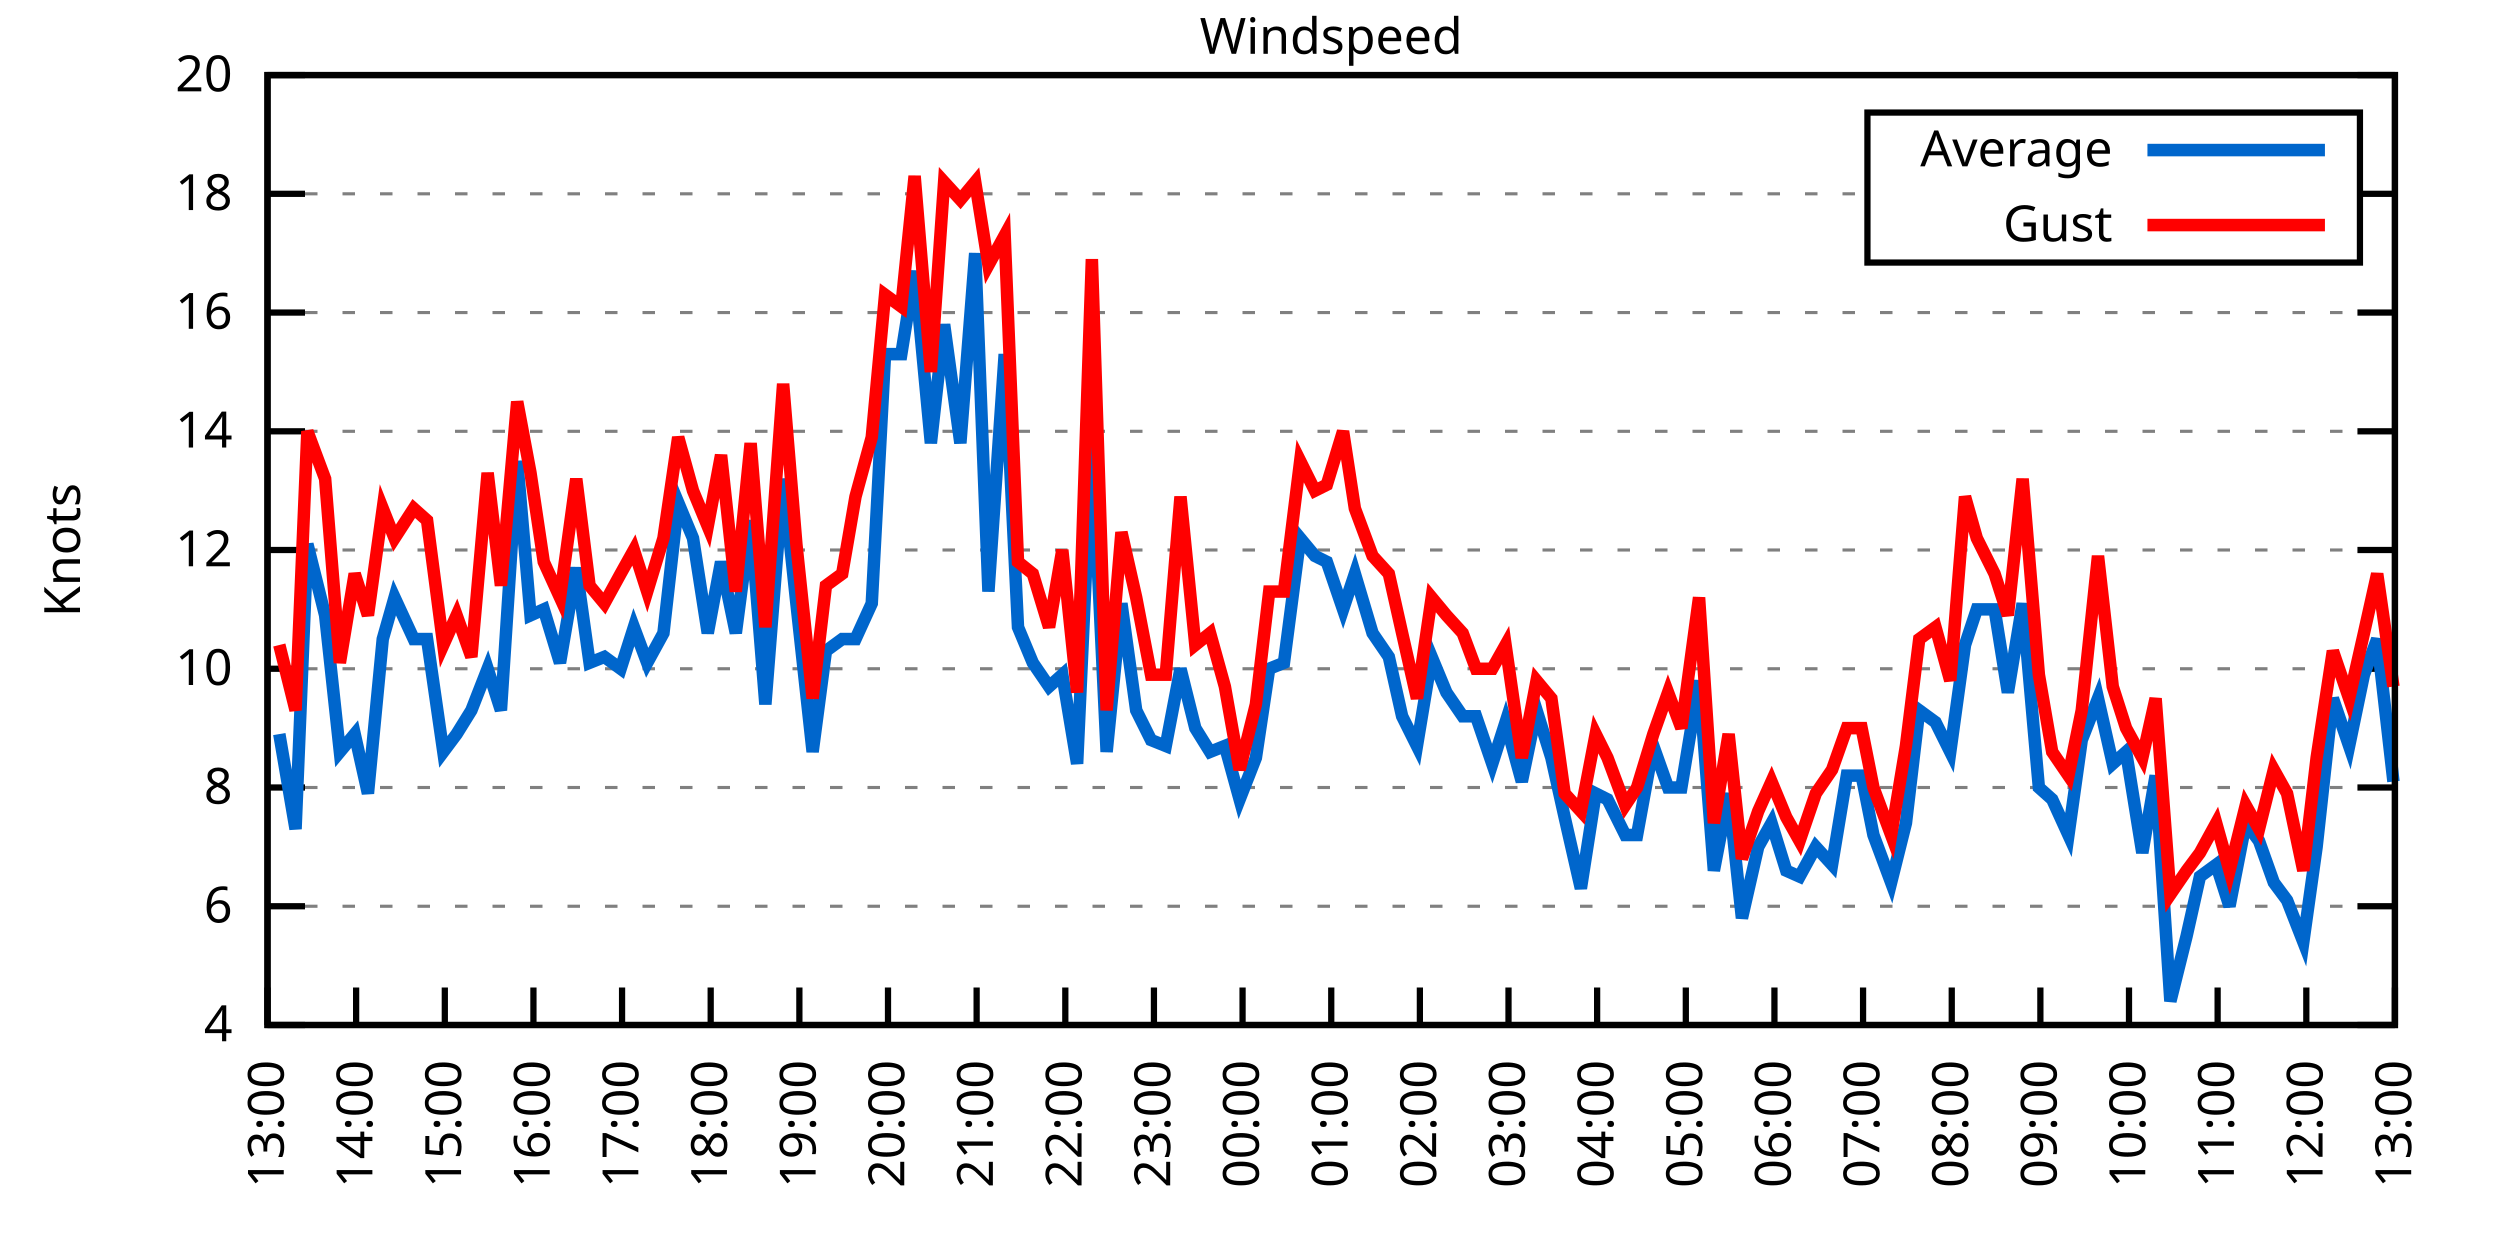
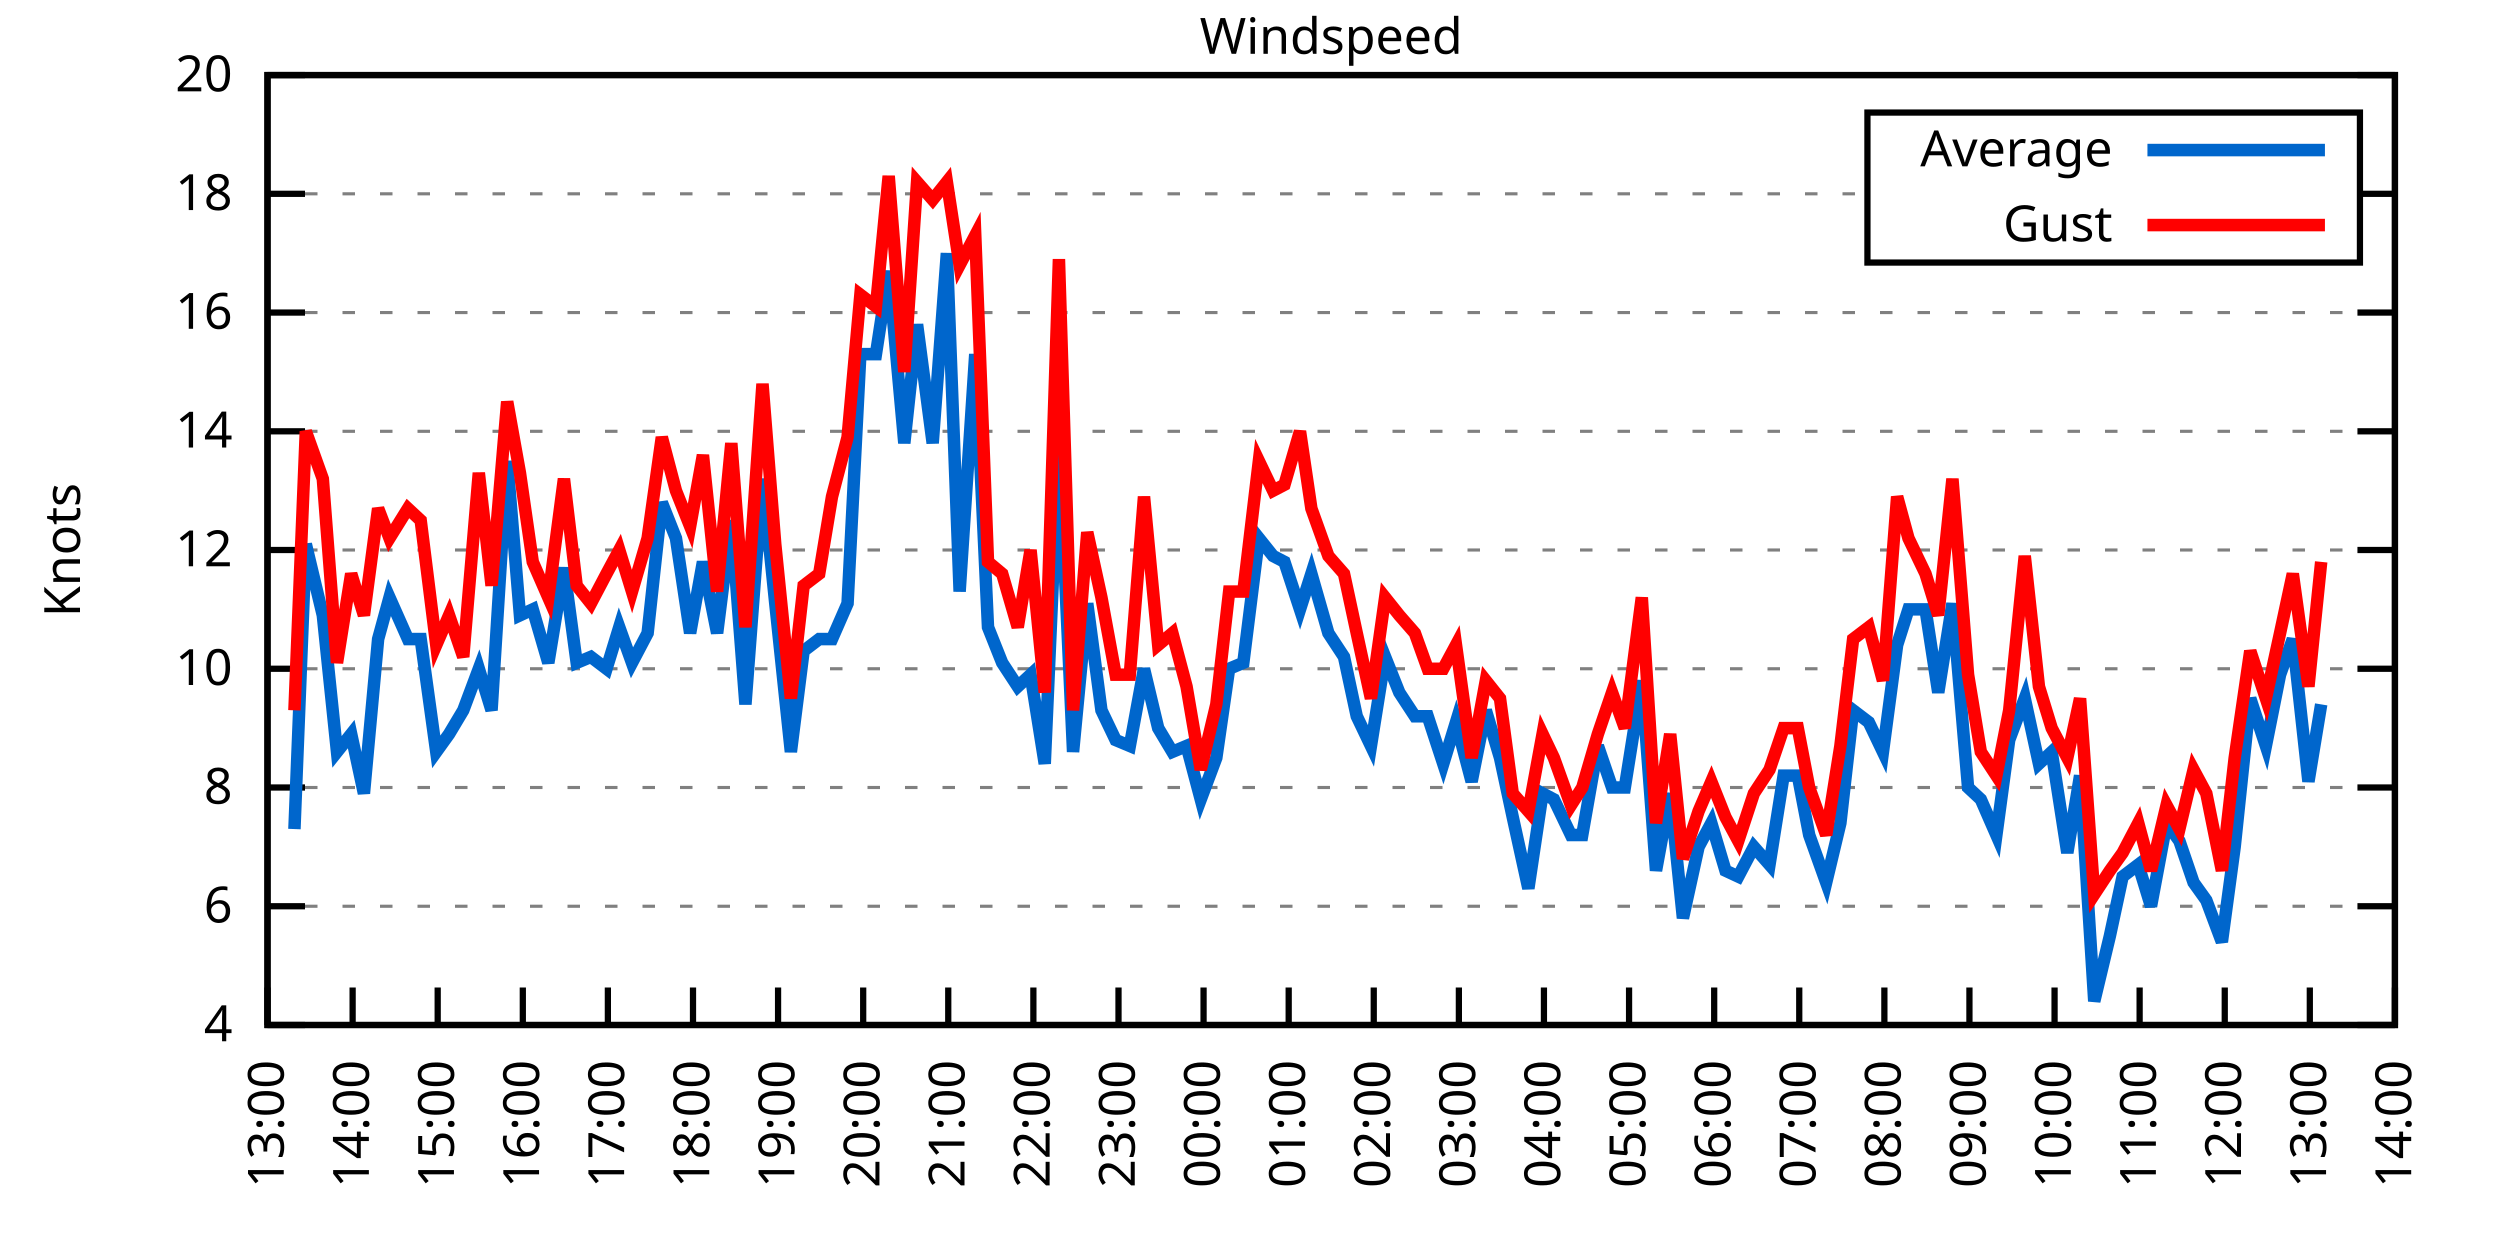
<svg xmlns="http://www.w3.org/2000/svg" xmlns:xlink="http://www.w3.org/1999/xlink" width="400" height="200" viewBox="0 0 400 200">
  <g id="gnuplot_canvas">
    <rect x="0" y="0" width="400" height="200" fill="none" />
    <defs>
      <circle id="gpDot" r="0.5" stroke-width="0.5" stroke="currentColor" />
      <path id="gpPt0" stroke-width="0.333" stroke="currentColor" d="M-1,0 h2 M0,-1 v2" />
      <path id="gpPt1" stroke-width="0.333" stroke="currentColor" d="M-1,-1 L1,1 M1,-1 L-1,1" />
      <path id="gpPt2" stroke-width="0.333" stroke="currentColor" d="M-1,0 L1,0 M0,-1 L0,1 M-1,-1 L1,1 M-1,1 L1,-1" />
      <rect id="gpPt3" stroke-width="0.333" stroke="currentColor" x="-1" y="-1" width="2" height="2" />
      <rect id="gpPt4" stroke-width="0.333" stroke="currentColor" fill="currentColor" x="-1" y="-1" width="2" height="2" />
      <circle id="gpPt5" stroke-width="0.333" stroke="currentColor" cx="0" cy="0" r="1" />
      <use xlink:href="#gpPt5" id="gpPt6" fill="currentColor" stroke="none" />
      <path id="gpPt7" stroke-width="0.333" stroke="currentColor" d="M0,-1.33 L-1.33,0.67 L1.33,0.67 z" />
      <use xlink:href="#gpPt7" id="gpPt8" fill="currentColor" stroke="none" />
      <use xlink:href="#gpPt7" id="gpPt9" stroke="currentColor" transform="rotate(180)" />
      <use xlink:href="#gpPt9" id="gpPt10" fill="currentColor" stroke="none" />
      <use xlink:href="#gpPt3" id="gpPt11" stroke="currentColor" transform="rotate(45)" />
      <use xlink:href="#gpPt11" id="gpPt12" fill="currentColor" stroke="none" />
      <path id="gpPt13" stroke-width="0.333" stroke="currentColor" d="M0,1.330 L1.265,0.411 L0.782,-1.067 L-0.782,-1.076 L-1.265,0.411 z" />
      <use xlink:href="#gpPt13" id="gpPt14" fill="currentColor" stroke="none" />
      <filter id="textbox" filterUnits="objectBoundingBox" x="0" y="0" height="1" width="1">
        <feFlood flood-color="white" flood-opacity="1" result="bgnd" />
        <feComposite in="SourceGraphic" in2="bgnd" operator="atop" />
      </filter>
      <filter id="greybox" filterUnits="objectBoundingBox" x="0" y="0" height="1" width="1">
        <feFlood flood-color="lightgrey" flood-opacity="1" result="grey" />
        <feComposite in="SourceGraphic" in2="grey" operator="atop" />
      </filter>
    </defs>
    <g fill="none" color="white" stroke="currentColor" stroke-width="1.00" stroke-linecap="butt" stroke-linejoin="miter">
</g>
    <g fill="none" color="black" stroke="currentColor" stroke-width="1.00" stroke-linecap="butt" stroke-linejoin="miter">
      <g stroke="none" shape-rendering="crispEdges">
        <polygon fill="rgb(255, 255, 255)" points="42.80,164.00 383.18,164.00 383.18,12.02 42.80,12.02 " />
      </g>
    </g>
    <g fill="none" color="black" stroke="currentColor" stroke-width="1.00" stroke-linecap="butt" stroke-linejoin="miter">
</g>
    <g fill="none" color="black" stroke="black" stroke-width="0.50" stroke-linecap="butt" stroke-linejoin="miter">
</g>
    <g fill="none" color="gray" stroke="currentColor" stroke-width="0.50" stroke-linecap="butt" stroke-linejoin="miter">
      <path stroke="gray" stroke-dasharray="2,4" class="gridline" d="M42.80,164.00 L383.19,164.00  " />
    </g>
    <g fill="none" color="gray" stroke="gray" stroke-width="1.00" stroke-linecap="butt" stroke-linejoin="miter">
</g>
    <g fill="none" color="black" stroke="currentColor" stroke-width="1.00" stroke-linecap="butt" stroke-linejoin="miter">
      <path stroke="black" d="M42.80,164.00 L48.80,164.00 M383.19,164.00 L377.19,164.00  " />
      <g transform="translate(37.20,166.60)" stroke="none" fill="black" font-family="Sans" font-size="8.00" text-anchor="end">
        <text>
          <tspan font-family="Sans"> 4</tspan>
        </text>
      </g>
    </g>
    <g fill="none" color="black" stroke="currentColor" stroke-width="1.00" stroke-linecap="butt" stroke-linejoin="miter">
</g>
    <g fill="none" color="black" stroke="black" stroke-width="0.50" stroke-linecap="butt" stroke-linejoin="miter">
</g>
    <g fill="none" color="gray" stroke="currentColor" stroke-width="0.50" stroke-linecap="butt" stroke-linejoin="miter">
      <path stroke="gray" stroke-dasharray="2,4" class="gridline" d="M42.80,145.00 L383.19,145.00  " />
    </g>
    <g fill="none" color="gray" stroke="gray" stroke-width="1.00" stroke-linecap="butt" stroke-linejoin="miter">
</g>
    <g fill="none" color="black" stroke="currentColor" stroke-width="1.00" stroke-linecap="butt" stroke-linejoin="miter">
      <path stroke="black" d="M42.80,145.00 L48.80,145.00 M383.19,145.00 L377.19,145.00  " />
      <g transform="translate(37.20,147.60)" stroke="none" fill="black" font-family="Sans" font-size="8.00" text-anchor="end">
        <text>
          <tspan font-family="Sans"> 6</tspan>
        </text>
      </g>
    </g>
    <g fill="none" color="black" stroke="currentColor" stroke-width="1.00" stroke-linecap="butt" stroke-linejoin="miter">
</g>
    <g fill="none" color="black" stroke="black" stroke-width="0.50" stroke-linecap="butt" stroke-linejoin="miter">
</g>
    <g fill="none" color="gray" stroke="currentColor" stroke-width="0.50" stroke-linecap="butt" stroke-linejoin="miter">
      <path stroke="gray" stroke-dasharray="2,4" class="gridline" d="M42.80,126.00 L383.19,126.00  " />
    </g>
    <g fill="none" color="gray" stroke="gray" stroke-width="1.00" stroke-linecap="butt" stroke-linejoin="miter">
</g>
    <g fill="none" color="black" stroke="currentColor" stroke-width="1.00" stroke-linecap="butt" stroke-linejoin="miter">
      <path stroke="black" d="M42.80,126.00 L48.80,126.00 M383.19,126.00 L377.19,126.00  " />
      <g transform="translate(37.20,128.60)" stroke="none" fill="black" font-family="Sans" font-size="8.00" text-anchor="end">
        <text>
          <tspan font-family="Sans"> 8</tspan>
        </text>
      </g>
    </g>
    <g fill="none" color="black" stroke="currentColor" stroke-width="1.00" stroke-linecap="butt" stroke-linejoin="miter">
</g>
    <g fill="none" color="black" stroke="black" stroke-width="0.50" stroke-linecap="butt" stroke-linejoin="miter">
</g>
    <g fill="none" color="gray" stroke="currentColor" stroke-width="0.50" stroke-linecap="butt" stroke-linejoin="miter">
      <path stroke="gray" stroke-dasharray="2,4" class="gridline" d="M42.80,107.00 L383.19,107.00  " />
    </g>
    <g fill="none" color="gray" stroke="gray" stroke-width="1.00" stroke-linecap="butt" stroke-linejoin="miter">
</g>
    <g fill="none" color="black" stroke="currentColor" stroke-width="1.00" stroke-linecap="butt" stroke-linejoin="miter">
      <path stroke="black" d="M42.80,107.00 L48.80,107.00 M383.19,107.00 L377.19,107.00  " />
      <g transform="translate(37.20,109.60)" stroke="none" fill="black" font-family="Sans" font-size="8.00" text-anchor="end">
        <text>
          <tspan font-family="Sans"> 10</tspan>
        </text>
      </g>
    </g>
    <g fill="none" color="black" stroke="currentColor" stroke-width="1.00" stroke-linecap="butt" stroke-linejoin="miter">
</g>
    <g fill="none" color="black" stroke="black" stroke-width="0.50" stroke-linecap="butt" stroke-linejoin="miter">
</g>
    <g fill="none" color="gray" stroke="currentColor" stroke-width="0.50" stroke-linecap="butt" stroke-linejoin="miter">
      <path stroke="gray" stroke-dasharray="2,4" class="gridline" d="M42.80,88.00 L383.19,88.00  " />
    </g>
    <g fill="none" color="gray" stroke="gray" stroke-width="1.00" stroke-linecap="butt" stroke-linejoin="miter">
</g>
    <g fill="none" color="black" stroke="currentColor" stroke-width="1.00" stroke-linecap="butt" stroke-linejoin="miter">
      <path stroke="black" d="M42.80,88.00 L48.80,88.00 M383.19,88.00 L377.19,88.00  " />
      <g transform="translate(37.20,90.60)" stroke="none" fill="black" font-family="Sans" font-size="8.00" text-anchor="end">
        <text>
          <tspan font-family="Sans"> 12</tspan>
        </text>
      </g>
    </g>
    <g fill="none" color="black" stroke="currentColor" stroke-width="1.00" stroke-linecap="butt" stroke-linejoin="miter">
</g>
    <g fill="none" color="black" stroke="black" stroke-width="0.50" stroke-linecap="butt" stroke-linejoin="miter">
</g>
    <g fill="none" color="gray" stroke="currentColor" stroke-width="0.50" stroke-linecap="butt" stroke-linejoin="miter">
      <path stroke="gray" stroke-dasharray="2,4" class="gridline" d="M42.80,69.01 L383.19,69.01  " />
    </g>
    <g fill="none" color="gray" stroke="gray" stroke-width="1.00" stroke-linecap="butt" stroke-linejoin="miter">
</g>
    <g fill="none" color="black" stroke="currentColor" stroke-width="1.00" stroke-linecap="butt" stroke-linejoin="miter">
      <path stroke="black" d="M42.80,69.01 L48.80,69.01 M383.19,69.01 L377.19,69.01  " />
      <g transform="translate(37.20,71.61)" stroke="none" fill="black" font-family="Sans" font-size="8.00" text-anchor="end">
        <text>
          <tspan font-family="Sans"> 14</tspan>
        </text>
      </g>
    </g>
    <g fill="none" color="black" stroke="currentColor" stroke-width="1.00" stroke-linecap="butt" stroke-linejoin="miter">
</g>
    <g fill="none" color="black" stroke="black" stroke-width="0.50" stroke-linecap="butt" stroke-linejoin="miter">
</g>
    <g fill="none" color="gray" stroke="currentColor" stroke-width="0.50" stroke-linecap="butt" stroke-linejoin="miter">
      <path stroke="gray" stroke-dasharray="2,4" class="gridline" d="M42.80,50.01 L383.19,50.01  " />
    </g>
    <g fill="none" color="gray" stroke="gray" stroke-width="1.00" stroke-linecap="butt" stroke-linejoin="miter">
</g>
    <g fill="none" color="black" stroke="currentColor" stroke-width="1.00" stroke-linecap="butt" stroke-linejoin="miter">
      <path stroke="black" d="M42.80,50.01 L48.80,50.01 M383.19,50.01 L377.19,50.01  " />
      <g transform="translate(37.20,52.61)" stroke="none" fill="black" font-family="Sans" font-size="8.00" text-anchor="end">
        <text>
          <tspan font-family="Sans"> 16</tspan>
        </text>
      </g>
    </g>
    <g fill="none" color="black" stroke="currentColor" stroke-width="1.00" stroke-linecap="butt" stroke-linejoin="miter">
</g>
    <g fill="none" color="black" stroke="black" stroke-width="0.50" stroke-linecap="butt" stroke-linejoin="miter">
</g>
    <g fill="none" color="gray" stroke="currentColor" stroke-width="0.50" stroke-linecap="butt" stroke-linejoin="miter">
      <path stroke="gray" stroke-dasharray="2,4" class="gridline" d="M42.80,31.01 L298.79,31.01 M377.59,31.01 L383.19,31.01  " />
    </g>
    <g fill="none" color="gray" stroke="gray" stroke-width="1.00" stroke-linecap="butt" stroke-linejoin="miter">
</g>
    <g fill="none" color="black" stroke="currentColor" stroke-width="1.00" stroke-linecap="butt" stroke-linejoin="miter">
      <path stroke="black" d="M42.80,31.01 L48.80,31.01 M383.19,31.01 L377.19,31.01  " />
      <g transform="translate(37.20,33.61)" stroke="none" fill="black" font-family="Sans" font-size="8.00" text-anchor="end">
        <text>
          <tspan font-family="Sans"> 18</tspan>
        </text>
      </g>
    </g>
    <g fill="none" color="black" stroke="currentColor" stroke-width="1.00" stroke-linecap="butt" stroke-linejoin="miter">
</g>
    <g fill="none" color="black" stroke="black" stroke-width="0.50" stroke-linecap="butt" stroke-linejoin="miter">
</g>
    <g fill="none" color="gray" stroke="currentColor" stroke-width="0.50" stroke-linecap="butt" stroke-linejoin="miter">
      <path stroke="gray" stroke-dasharray="2,4" class="gridline" d="M42.80,12.01 L383.19,12.01  " />
    </g>
    <g fill="none" color="gray" stroke="gray" stroke-width="1.00" stroke-linecap="butt" stroke-linejoin="miter">
</g>
    <g fill="none" color="black" stroke="currentColor" stroke-width="1.00" stroke-linecap="butt" stroke-linejoin="miter">
      <path stroke="black" d="M42.80,12.01 L48.80,12.01 M383.19,12.01 L377.19,12.01  " />
      <g transform="translate(37.20,14.61)" stroke="none" fill="black" font-family="Sans" font-size="8.00" text-anchor="end">
        <text>
          <tspan font-family="Sans"> 20</tspan>
        </text>
      </g>
    </g>
    <g fill="none" color="black" stroke="currentColor" stroke-width="1.00" stroke-linecap="butt" stroke-linejoin="miter">
      <path stroke="black" d="M42.80,164.00 L42.80,158.00  " />
      <g transform="translate(45.40,169.60) rotate(270.00)" stroke="none" fill="black" font-family="Sans" font-size="8.00" text-anchor="end">
        <text>
          <tspan font-family="Sans">13:00</tspan>
        </text>
      </g>
    </g>
    <g fill="none" color="black" stroke="currentColor" stroke-width="1.00" stroke-linecap="butt" stroke-linejoin="miter">
-       <path stroke="black" d="M56.98,164.00 L56.98,158.00  " />
-       <g transform="translate(59.58,169.60) rotate(270.00)" stroke="none" fill="black" font-family="Sans" font-size="8.00" text-anchor="end">
+       <path stroke="black" d="M56.42,164.00 L56.42,158.00  " />
+       <g transform="translate(59.02,169.60) rotate(270.00)" stroke="none" fill="black" font-family="Sans" font-size="8.00" text-anchor="end">
        <text>
          <tspan font-family="Sans">14:00</tspan>
        </text>
      </g>
    </g>
    <g fill="none" color="black" stroke="currentColor" stroke-width="1.00" stroke-linecap="butt" stroke-linejoin="miter">
-       <path stroke="black" d="M71.17,164.00 L71.17,158.00  " />
-       <g transform="translate(73.77,169.60) rotate(270.00)" stroke="none" fill="black" font-family="Sans" font-size="8.00" text-anchor="end">
+       <path stroke="black" d="M70.03,164.00 L70.03,158.00  " />
+       <g transform="translate(72.63,169.60) rotate(270.00)" stroke="none" fill="black" font-family="Sans" font-size="8.00" text-anchor="end">
        <text>
          <tspan font-family="Sans">15:00</tspan>
        </text>
      </g>
    </g>
    <g fill="none" color="black" stroke="currentColor" stroke-width="1.00" stroke-linecap="butt" stroke-linejoin="miter">
-       <path stroke="black" d="M85.35,164.00 L85.35,158.00  " />
-       <g transform="translate(87.95,169.60) rotate(270.00)" stroke="none" fill="black" font-family="Sans" font-size="8.00" text-anchor="end">
+       <path stroke="black" d="M83.65,164.00 L83.65,158.00  " />
+       <g transform="translate(86.25,169.60) rotate(270.00)" stroke="none" fill="black" font-family="Sans" font-size="8.00" text-anchor="end">
        <text>
          <tspan font-family="Sans">16:00</tspan>
        </text>
      </g>
    </g>
    <g fill="none" color="black" stroke="currentColor" stroke-width="1.00" stroke-linecap="butt" stroke-linejoin="miter">
-       <path stroke="black" d="M99.53,164.00 L99.53,158.00  " />
-       <g transform="translate(102.13,169.60) rotate(270.00)" stroke="none" fill="black" font-family="Sans" font-size="8.00" text-anchor="end">
+       <path stroke="black" d="M97.26,164.00 L97.26,158.00  " />
+       <g transform="translate(99.86,169.60) rotate(270.00)" stroke="none" fill="black" font-family="Sans" font-size="8.00" text-anchor="end">
        <text>
          <tspan font-family="Sans">17:00</tspan>
        </text>
      </g>
    </g>
    <g fill="none" color="black" stroke="currentColor" stroke-width="1.00" stroke-linecap="butt" stroke-linejoin="miter">
-       <path stroke="black" d="M113.71,164.00 L113.71,158.00  " />
-       <g transform="translate(116.31,169.60) rotate(270.00)" stroke="none" fill="black" font-family="Sans" font-size="8.00" text-anchor="end">
+       <path stroke="black" d="M110.88,164.00 L110.88,158.00  " />
+       <g transform="translate(113.48,169.60) rotate(270.00)" stroke="none" fill="black" font-family="Sans" font-size="8.00" text-anchor="end">
        <text>
          <tspan font-family="Sans">18:00</tspan>
        </text>
      </g>
    </g>
    <g fill="none" color="black" stroke="currentColor" stroke-width="1.00" stroke-linecap="butt" stroke-linejoin="miter">
-       <path stroke="black" d="M127.90,164.00 L127.90,158.00  " />
-       <g transform="translate(130.50,169.60) rotate(270.00)" stroke="none" fill="black" font-family="Sans" font-size="8.00" text-anchor="end">
+       <path stroke="black" d="M124.49,164.00 L124.49,158.00  " />
+       <g transform="translate(127.09,169.60) rotate(270.00)" stroke="none" fill="black" font-family="Sans" font-size="8.00" text-anchor="end">
        <text>
          <tspan font-family="Sans">19:00</tspan>
        </text>
      </g>
    </g>
    <g fill="none" color="black" stroke="currentColor" stroke-width="1.00" stroke-linecap="butt" stroke-linejoin="miter">
-       <path stroke="black" d="M142.08,164.00 L142.08,158.00  " />
-       <g transform="translate(144.68,169.60) rotate(270.00)" stroke="none" fill="black" font-family="Sans" font-size="8.00" text-anchor="end">
+       <path stroke="black" d="M138.11,164.00 L138.11,158.00  " />
+       <g transform="translate(140.71,169.60) rotate(270.00)" stroke="none" fill="black" font-family="Sans" font-size="8.00" text-anchor="end">
        <text>
          <tspan font-family="Sans">20:00</tspan>
        </text>
      </g>
    </g>
    <g fill="none" color="black" stroke="currentColor" stroke-width="1.00" stroke-linecap="butt" stroke-linejoin="miter">
-       <path stroke="black" d="M156.26,164.00 L156.26,158.00  " />
-       <g transform="translate(158.86,169.60) rotate(270.00)" stroke="none" fill="black" font-family="Sans" font-size="8.00" text-anchor="end">
+       <path stroke="black" d="M151.72,164.00 L151.72,158.00  " />
+       <g transform="translate(154.32,169.60) rotate(270.00)" stroke="none" fill="black" font-family="Sans" font-size="8.00" text-anchor="end">
        <text>
          <tspan font-family="Sans">21:00</tspan>
        </text>
      </g>
    </g>
    <g fill="none" color="black" stroke="currentColor" stroke-width="1.00" stroke-linecap="butt" stroke-linejoin="miter">
-       <path stroke="black" d="M170.45,164.00 L170.45,158.00  " />
-       <g transform="translate(173.05,169.60) rotate(270.00)" stroke="none" fill="black" font-family="Sans" font-size="8.00" text-anchor="end">
+       <path stroke="black" d="M165.34,164.00 L165.34,158.00  " />
+       <g transform="translate(167.94,169.60) rotate(270.00)" stroke="none" fill="black" font-family="Sans" font-size="8.00" text-anchor="end">
        <text>
          <tspan font-family="Sans">22:00</tspan>
        </text>
      </g>
    </g>
    <g fill="none" color="black" stroke="currentColor" stroke-width="1.00" stroke-linecap="butt" stroke-linejoin="miter">
-       <path stroke="black" d="M184.63,164.00 L184.63,158.00  " />
-       <g transform="translate(187.23,169.60) rotate(270.00)" stroke="none" fill="black" font-family="Sans" font-size="8.00" text-anchor="end">
+       <path stroke="black" d="M178.96,164.00 L178.96,158.00  " />
+       <g transform="translate(181.56,169.60) rotate(270.00)" stroke="none" fill="black" font-family="Sans" font-size="8.00" text-anchor="end">
        <text>
          <tspan font-family="Sans">23:00</tspan>
        </text>
      </g>
    </g>
    <g fill="none" color="black" stroke="currentColor" stroke-width="1.00" stroke-linecap="butt" stroke-linejoin="miter">
-       <path stroke="black" d="M198.81,164.00 L198.81,158.00  " />
-       <g transform="translate(201.41,169.60) rotate(270.00)" stroke="none" fill="black" font-family="Sans" font-size="8.00" text-anchor="end">
+       <path stroke="black" d="M192.57,164.00 L192.57,158.00  " />
+       <g transform="translate(195.17,169.60) rotate(270.00)" stroke="none" fill="black" font-family="Sans" font-size="8.00" text-anchor="end">
        <text>
          <tspan font-family="Sans">00:00</tspan>
        </text>
      </g>
    </g>
    <g fill="none" color="black" stroke="currentColor" stroke-width="1.00" stroke-linecap="butt" stroke-linejoin="miter">
-       <path stroke="black" d="M213.00,164.00 L213.00,158.00  " />
-       <g transform="translate(215.60,169.60) rotate(270.00)" stroke="none" fill="black" font-family="Sans" font-size="8.00" text-anchor="end">
+       <path stroke="black" d="M206.19,164.00 L206.19,158.00  " />
+       <g transform="translate(208.79,169.60) rotate(270.00)" stroke="none" fill="black" font-family="Sans" font-size="8.00" text-anchor="end">
        <text>
          <tspan font-family="Sans">01:00</tspan>
        </text>
      </g>
    </g>
    <g fill="none" color="black" stroke="currentColor" stroke-width="1.00" stroke-linecap="butt" stroke-linejoin="miter">
-       <path stroke="black" d="M227.18,164.00 L227.18,158.00  " />
-       <g transform="translate(229.78,169.60) rotate(270.00)" stroke="none" fill="black" font-family="Sans" font-size="8.00" text-anchor="end">
+       <path stroke="black" d="M219.80,164.00 L219.80,158.00  " />
+       <g transform="translate(222.40,169.60) rotate(270.00)" stroke="none" fill="black" font-family="Sans" font-size="8.00" text-anchor="end">
        <text>
          <tspan font-family="Sans">02:00</tspan>
        </text>
      </g>
    </g>
    <g fill="none" color="black" stroke="currentColor" stroke-width="1.00" stroke-linecap="butt" stroke-linejoin="miter">
-       <path stroke="black" d="M241.36,164.00 L241.36,158.00  " />
-       <g transform="translate(243.96,169.60) rotate(270.00)" stroke="none" fill="black" font-family="Sans" font-size="8.00" text-anchor="end">
+       <path stroke="black" d="M233.42,164.00 L233.42,158.00  " />
+       <g transform="translate(236.02,169.60) rotate(270.00)" stroke="none" fill="black" font-family="Sans" font-size="8.00" text-anchor="end">
        <text>
          <tspan font-family="Sans">03:00</tspan>
        </text>
      </g>
    </g>
    <g fill="none" color="black" stroke="currentColor" stroke-width="1.00" stroke-linecap="butt" stroke-linejoin="miter">
-       <path stroke="black" d="M255.54,164.00 L255.54,158.00  " />
-       <g transform="translate(258.14,169.60) rotate(270.00)" stroke="none" fill="black" font-family="Sans" font-size="8.00" text-anchor="end">
+       <path stroke="black" d="M247.03,164.00 L247.03,158.00  " />
+       <g transform="translate(249.63,169.60) rotate(270.00)" stroke="none" fill="black" font-family="Sans" font-size="8.00" text-anchor="end">
        <text>
          <tspan font-family="Sans">04:00</tspan>
        </text>
      </g>
    </g>
    <g fill="none" color="black" stroke="currentColor" stroke-width="1.00" stroke-linecap="butt" stroke-linejoin="miter">
-       <path stroke="black" d="M269.73,164.00 L269.73,158.00  " />
-       <g transform="translate(272.33,169.60) rotate(270.00)" stroke="none" fill="black" font-family="Sans" font-size="8.00" text-anchor="end">
+       <path stroke="black" d="M260.65,164.00 L260.65,158.00  " />
+       <g transform="translate(263.25,169.60) rotate(270.00)" stroke="none" fill="black" font-family="Sans" font-size="8.00" text-anchor="end">
        <text>
          <tspan font-family="Sans">05:00</tspan>
        </text>
      </g>
    </g>
    <g fill="none" color="black" stroke="currentColor" stroke-width="1.00" stroke-linecap="butt" stroke-linejoin="miter">
-       <path stroke="black" d="M283.91,164.00 L283.91,158.00  " />
-       <g transform="translate(286.51,169.60) rotate(270.00)" stroke="none" fill="black" font-family="Sans" font-size="8.00" text-anchor="end">
+       <path stroke="black" d="M274.27,164.00 L274.27,158.00  " />
+       <g transform="translate(276.87,169.60) rotate(270.00)" stroke="none" fill="black" font-family="Sans" font-size="8.00" text-anchor="end">
        <text>
          <tspan font-family="Sans">06:00</tspan>
        </text>
      </g>
    </g>
    <g fill="none" color="black" stroke="currentColor" stroke-width="1.00" stroke-linecap="butt" stroke-linejoin="miter">
-       <path stroke="black" d="M298.09,164.00 L298.09,158.00  " />
-       <g transform="translate(300.69,169.60) rotate(270.00)" stroke="none" fill="black" font-family="Sans" font-size="8.00" text-anchor="end">
+       <path stroke="black" d="M287.88,164.00 L287.88,158.00  " />
+       <g transform="translate(290.48,169.60) rotate(270.00)" stroke="none" fill="black" font-family="Sans" font-size="8.00" text-anchor="end">
        <text>
          <tspan font-family="Sans">07:00</tspan>
        </text>
      </g>
    </g>
    <g fill="none" color="black" stroke="currentColor" stroke-width="1.00" stroke-linecap="butt" stroke-linejoin="miter">
-       <path stroke="black" d="M312.28,164.00 L312.28,158.00  " />
-       <g transform="translate(314.88,169.60) rotate(270.00)" stroke="none" fill="black" font-family="Sans" font-size="8.00" text-anchor="end">
+       <path stroke="black" d="M301.50,164.00 L301.50,158.00  " />
+       <g transform="translate(304.10,169.60) rotate(270.00)" stroke="none" fill="black" font-family="Sans" font-size="8.00" text-anchor="end">
        <text>
          <tspan font-family="Sans">08:00</tspan>
        </text>
      </g>
    </g>
    <g fill="none" color="black" stroke="currentColor" stroke-width="1.00" stroke-linecap="butt" stroke-linejoin="miter">
-       <path stroke="black" d="M326.46,164.00 L326.46,158.00  " />
-       <g transform="translate(329.06,169.60) rotate(270.00)" stroke="none" fill="black" font-family="Sans" font-size="8.00" text-anchor="end">
+       <path stroke="black" d="M315.11,164.00 L315.11,158.00  " />
+       <g transform="translate(317.71,169.60) rotate(270.00)" stroke="none" fill="black" font-family="Sans" font-size="8.00" text-anchor="end">
        <text>
          <tspan font-family="Sans">09:00</tspan>
        </text>
      </g>
    </g>
    <g fill="none" color="black" stroke="currentColor" stroke-width="1.00" stroke-linecap="butt" stroke-linejoin="miter">
-       <path stroke="black" d="M340.64,164.00 L340.64,158.00  " />
-       <g transform="translate(343.24,169.60) rotate(270.00)" stroke="none" fill="black" font-family="Sans" font-size="8.00" text-anchor="end">
+       <path stroke="black" d="M328.73,164.00 L328.73,158.00  " />
+       <g transform="translate(331.33,169.60) rotate(270.00)" stroke="none" fill="black" font-family="Sans" font-size="8.00" text-anchor="end">
        <text>
          <tspan font-family="Sans">10:00</tspan>
        </text>
      </g>
    </g>
    <g fill="none" color="black" stroke="currentColor" stroke-width="1.00" stroke-linecap="butt" stroke-linejoin="miter">
-       <path stroke="black" d="M354.82,164.00 L354.82,158.00  " />
-       <g transform="translate(357.42,169.60) rotate(270.00)" stroke="none" fill="black" font-family="Sans" font-size="8.00" text-anchor="end">
+       <path stroke="black" d="M342.34,164.00 L342.34,158.00  " />
+       <g transform="translate(344.94,169.60) rotate(270.00)" stroke="none" fill="black" font-family="Sans" font-size="8.00" text-anchor="end">
        <text>
          <tspan font-family="Sans">11:00</tspan>
        </text>
      </g>
    </g>
    <g fill="none" color="black" stroke="currentColor" stroke-width="1.00" stroke-linecap="butt" stroke-linejoin="miter">
-       <path stroke="black" d="M369.01,164.00 L369.01,158.00  " />
-       <g transform="translate(371.61,169.60) rotate(270.00)" stroke="none" fill="black" font-family="Sans" font-size="8.00" text-anchor="end">
+       <path stroke="black" d="M355.96,164.00 L355.96,158.00  " />
+       <g transform="translate(358.56,169.60) rotate(270.00)" stroke="none" fill="black" font-family="Sans" font-size="8.00" text-anchor="end">
        <text>
          <tspan font-family="Sans">12:00</tspan>
+         </text>
+       </g>
+     </g>
+     <g fill="none" color="black" stroke="currentColor" stroke-width="1.00" stroke-linecap="butt" stroke-linejoin="miter">
+       <path stroke="black" d="M369.57,164.00 L369.57,158.00  " />
+       <g transform="translate(372.17,169.60) rotate(270.00)" stroke="none" fill="black" font-family="Sans" font-size="8.00" text-anchor="end">
+         <text>
+           <tspan font-family="Sans">13:00</tspan>
        </text>
      </g>
    </g>
    <g fill="none" color="black" stroke="currentColor" stroke-width="1.00" stroke-linecap="butt" stroke-linejoin="miter">
      <path stroke="black" d="M383.19,164.00 L383.19,158.00  " />
      <g transform="translate(385.79,169.60) rotate(270.00)" stroke="none" fill="black" font-family="Sans" font-size="8.00" text-anchor="end">
        <text>
-           <tspan font-family="Sans">13:00</tspan>
+           <tspan font-family="Sans">14:00</tspan>
        </text>
      </g>
    </g>
    <g fill="none" color="black" stroke="currentColor" stroke-width="1.00" stroke-linecap="butt" stroke-linejoin="miter">
</g>
    <g fill="none" color="black" stroke="currentColor" stroke-width="1.00" stroke-linecap="butt" stroke-linejoin="miter">
      <path stroke="black" d="M42.80,12.01 L42.80,164.00 L383.19,164.00 L383.19,12.01 L42.80,12.01 Z  " />
    </g>
    <g fill="none" color="black" stroke="currentColor" stroke-width="1.00" stroke-linecap="butt" stroke-linejoin="miter">
</g>
    <g fill="none" color="black" stroke="currentColor" stroke-width="1.00" stroke-linecap="butt" stroke-linejoin="miter">
      <path stroke="black" d="M298.79,42.01 L298.79,18.01 L377.59,18.01 L377.59,42.01 L298.79,42.01 Z  " />
    </g>
    <g id="Windspeed_plot_1">
      <g fill="none" color="white" stroke="black" stroke-width="2.00" stroke-linecap="butt" stroke-linejoin="miter">
</g>
      <g fill="none" color="black" stroke="currentColor" stroke-width="2.00" stroke-linecap="butt" stroke-linejoin="miter">
        <g transform="translate(337.99,26.61)" stroke="none" fill="black" font-family="Sans" font-size="8.00" text-anchor="end">
          <text>
            <tspan font-family="Sans">Average</tspan>
          </text>
        </g>
      </g>
      <g fill="none" color="black" stroke="currentColor" stroke-width="2.00" stroke-linecap="butt" stroke-linejoin="miter">
-         <path stroke="rgb(  0, 102, 204)" d="M343.59,24.01 L371.99,24.01 M44.69,117.45 L47.29,132.65 L49.18,87.06 L52.02,98.45 L54.38,120.30 L56.75,117.45   L58.87,126.95 L61.24,102.25 L63.13,95.60 L66.20,102.25 L68.33,102.25 L70.93,120.30 L73.06,117.45 L75.42,113.65   L78.02,107.00 L80.15,113.65 L82.75,73.76 L84.88,98.45 L87.00,97.50 L89.60,106.05 L92.20,90.85 L94.33,106.05   L96.70,105.10 L99.30,107.00 L101.42,100.35 L103.55,106.05 L106.15,101.30 L108.51,80.41 L110.88,86.11 L113.24,101.30   L115.37,89.90 L117.73,101.30 L120.10,83.26 L122.46,112.70 L125.30,76.61 L127.42,96.55 L130.02,120.30 L132.15,104.15   L134.75,102.25 L136.88,102.25 L139.48,96.55 L141.61,56.66 L144.21,56.66 L146.34,43.36 L148.94,70.91 L151.06,51.91   L153.66,70.91 L156.03,40.51 L158.15,94.65 L160.75,56.66 L162.88,100.35 L165.25,106.05 L167.85,109.85 L169.97,107.95   L172.34,122.20 L174.70,70.91 L177.06,120.30 L179.43,96.55 L181.79,113.65 L184.16,118.40 L186.52,119.35 L188.88,107.00   L191.25,116.50 L193.61,120.30 L195.98,119.35 L198.34,127.90 L200.94,121.25 L203.07,107.00 L205.43,106.05 L208.03,86.11   L210.39,88.95 L212.29,89.90 L214.89,97.50 L216.78,91.80 L219.61,101.30 L222.21,105.10 L224.34,114.60 L226.71,119.35   L229.07,105.10 L231.43,110.80 L234.03,114.60 L236.16,114.60 L238.76,122.20 L240.89,115.55 L243.49,125.05 L245.85,113.65   L248.22,121.25 L250.34,130.75 L252.94,142.15 L255.31,126.95 L257.20,127.90 L260.04,133.60 L261.93,133.60 L264.53,119.35   L266.89,126.00 L269.02,126.00 L271.85,108.90 L274.22,139.30 L276.58,126.95 L278.71,146.90 L281.31,135.50 L283.44,131.70   L285.80,139.30 L287.93,140.25 L290.53,135.50 L293.13,138.35 L295.49,124.10 L297.86,124.10 L299.75,133.60 L302.58,141.20   L304.95,131.70 L307.08,113.65 L309.68,115.55 L312.04,120.30 L314.40,103.20 L316.29,97.50 L319.13,97.50 L321.26,110.80   L323.62,96.55 L326.22,126.00 L328.35,127.90 L330.95,133.60 L333.08,118.40 L335.68,111.75 L338.04,122.20 L340.17,120.30   L342.77,136.45 L344.90,124.10 L347.26,160.20 L349.86,149.75 L351.99,140.25 L354.59,138.35 L356.72,145.00 L359.32,131.70   L361.44,134.55 L363.81,141.20 L365.93,144.05 L368.53,150.70 L370.66,135.50 L373.26,111.75 L375.86,119.35 L378.23,107.95   L380.35,102.25 L382.95,125.05  " />
+         <path stroke="rgb(  0, 102, 204)" d="M343.59,24.01 L371.99,24.01 M47.11,132.65 L48.93,87.06 L51.65,98.45 L53.92,120.30 L56.19,117.45 L58.23,126.95   L60.50,102.25 L62.32,95.60 L65.27,102.25 L67.31,102.25 L69.80,120.30 L71.85,117.45 L74.12,113.65 L76.61,107.00   L78.65,113.65 L81.15,73.76 L83.19,98.45 L85.24,97.50 L87.73,106.05 L90.23,90.85 L92.27,106.05 L94.54,105.10   L97.04,107.00 L99.08,100.35 L101.12,106.05 L103.62,101.30 L105.89,80.41 L108.15,86.11 L110.42,101.30 L112.47,89.90   L114.74,101.30 L117.01,83.26 L119.27,112.70 L122.00,76.61 L124.04,96.55 L126.54,120.30 L128.58,104.15 L131.07,102.25   L133.12,102.25 L135.61,96.55 L137.66,56.66 L140.15,56.66 L142.19,43.36 L144.69,70.91 L146.73,51.91 L149.23,70.91   L151.50,40.51 L153.54,94.65 L156.04,56.66 L158.08,100.35 L160.35,106.05 L162.84,109.85 L164.89,107.95 L167.16,122.20   L169.43,70.91 L171.69,120.30 L173.96,96.55 L176.23,113.65 L178.50,118.40 L180.77,119.35 L183.04,107.00 L185.31,116.50   L187.58,120.30 L189.85,119.35 L192.12,127.90 L194.61,121.25 L196.66,107.00 L198.93,106.05 L201.42,86.11 L203.69,88.95   L205.51,89.90 L208.00,97.50 L209.82,91.80 L212.54,101.30 L215.04,105.10 L217.08,114.60 L219.35,119.35 L221.62,105.10   L223.89,110.80 L226.38,114.60 L228.43,114.60 L230.92,122.20 L232.96,115.55 L235.46,125.05 L237.73,113.65 L240.00,121.25   L242.04,130.75 L244.54,142.15 L246.81,126.95 L248.62,127.90 L251.35,133.60 L253.16,133.60 L255.66,119.35 L257.93,126.00   L259.97,126.00 L262.69,108.90 L264.96,139.30 L267.23,126.95 L269.27,146.90 L271.77,135.50 L273.81,131.70 L276.08,139.30   L278.12,140.25 L280.62,135.50 L283.12,138.35 L285.38,124.10 L287.65,124.10 L289.47,133.60 L292.19,141.20 L294.46,131.70   L296.50,113.65 L299.00,115.55 L301.27,120.30 L303.54,103.20 L305.35,97.50 L308.08,97.50 L310.12,110.80 L312.39,96.55   L314.89,126.00 L316.93,127.90 L319.42,133.60 L321.47,118.40 L323.96,111.75 L326.23,122.20 L328.27,120.30 L330.77,136.45   L332.81,124.10 L335.08,160.20 L337.58,149.75 L339.62,140.25 L342.12,138.35 L344.16,145.00 L346.65,131.70 L348.70,134.55   L350.97,141.20 L353.01,144.05 L355.50,150.70 L357.55,135.50 L360.04,111.75 L362.54,119.35 L364.81,107.95 L366.85,102.25   L369.35,125.05 L371.39,112.70  " />
      </g>
    </g>
    <g id="Windspeed_plot_2">
      <g fill="none" color="black" stroke="currentColor" stroke-width="2.00" stroke-linecap="butt" stroke-linejoin="miter">
        <g transform="translate(337.99,38.61)" stroke="none" fill="black" font-family="Sans" font-size="8.00" text-anchor="end">
          <text>
            <tspan font-family="Sans">Gust</tspan>
          </text>
        </g>
      </g>
      <g fill="none" color="black" stroke="currentColor" stroke-width="2.00" stroke-linecap="butt" stroke-linejoin="miter">
-         <path stroke="rgb(255,   0,   0)" d="M343.59,36.01 L371.99,36.01 M44.69,103.20 L47.29,113.65 L49.18,69.01 L52.02,76.61 L54.38,106.05 L56.75,91.80   L58.87,98.45 L61.24,81.36 L63.13,86.11 L66.20,81.36 L68.33,83.26 L70.93,103.20 L73.06,98.45 L75.42,105.10   L78.02,75.66 L80.15,93.70 L82.75,64.26 L84.88,75.66 L87.00,89.90 L89.60,95.60 L92.20,76.61 L94.33,93.70   L96.70,96.55 L99.30,91.80 L101.42,88.00 L103.55,94.65 L106.15,86.11 L108.51,69.96 L110.88,78.51 L113.24,84.21   L115.37,72.81 L117.73,94.65 L120.10,70.91 L122.46,100.35 L125.30,61.41 L127.42,87.06 L130.02,111.75 L132.15,93.70   L134.75,91.80 L136.88,79.46 L139.48,69.96 L141.61,47.16 L144.21,49.06 L146.34,28.16 L148.94,59.51 L151.06,29.11   L153.66,31.96 L156.03,29.11 L158.15,42.41 L160.75,37.66 L162.88,89.90 L165.25,91.80 L167.85,100.35 L169.97,88.00   L172.34,110.80 L174.70,41.46 L177.06,113.65 L179.43,85.16 L181.79,95.60 L184.16,107.95 L186.52,107.95 L188.88,79.46   L191.25,103.20 L193.61,101.30 L195.98,109.85 L198.34,123.15 L200.94,112.70 L203.07,94.65 L205.43,94.65 L208.03,73.76   L210.39,78.51 L212.29,77.56 L214.89,69.01 L216.78,81.36 L219.61,88.95 L222.21,91.80 L224.34,101.30 L226.71,111.75   L229.07,95.60 L231.43,98.45 L234.03,101.30 L236.16,107.00 L238.76,107.00 L240.89,103.20 L243.49,121.25 L245.85,108.90   L248.22,111.75 L250.34,126.95 L252.94,129.80 L255.31,117.45 L257.20,121.25 L260.04,128.85 L261.93,126.00 L264.53,117.45   L266.89,110.80 L269.02,116.50 L271.85,95.60 L274.22,131.70 L276.58,117.45 L278.71,137.40 L281.31,129.80 L283.44,125.05   L285.80,130.75 L287.93,134.55 L290.53,126.95 L293.13,123.15 L295.49,116.50 L297.86,116.50 L299.75,126.00 L302.58,133.60   L304.95,119.35 L307.08,102.25 L309.68,100.35 L312.04,108.90 L314.40,79.46 L316.29,86.11 L319.13,91.80 L321.26,98.45   L323.62,76.61 L326.22,107.95 L328.35,120.30 L330.95,124.10 L333.08,113.65 L335.68,88.95 L338.04,109.85 L340.17,116.50   L342.77,121.25 L344.90,111.75 L347.26,143.10 L349.86,139.30 L351.99,136.45 L354.59,131.70 L356.72,139.30 L359.32,128.85   L361.44,132.65 L363.81,123.15 L365.93,126.95 L368.53,139.30 L370.66,121.25 L373.26,104.15 L375.86,111.75 L378.23,101.30   L380.35,91.80 L382.95,109.85  " />
+         <path stroke="rgb(255,   0,   0)" d="M343.59,36.01 L371.99,36.01 M47.11,113.65 L48.93,69.01 L51.65,76.61 L53.92,106.05 L56.19,91.80 L58.23,98.45   L60.50,81.36 L62.32,86.11 L65.27,81.36 L67.31,83.26 L69.80,103.20 L71.85,98.45 L74.12,105.10 L76.61,75.66   L78.65,93.70 L81.15,64.26 L83.19,75.66 L85.24,89.90 L87.73,95.60 L90.23,76.61 L92.27,93.70 L94.54,96.55   L97.04,91.80 L99.08,88.00 L101.12,94.65 L103.62,86.11 L105.89,69.96 L108.15,78.51 L110.42,84.21 L112.47,72.81   L114.74,94.65 L117.01,70.91 L119.27,100.35 L122.00,61.41 L124.04,87.06 L126.54,111.75 L128.58,93.70 L131.07,91.80   L133.12,79.46 L135.61,69.96 L137.66,47.16 L140.15,49.06 L142.19,28.16 L144.69,59.51 L146.73,29.11 L149.23,31.96   L151.50,29.11 L153.54,42.41 L156.04,37.66 L158.08,89.90 L160.35,91.80 L162.84,100.35 L164.89,88.00 L167.16,110.80   L169.43,41.46 L171.69,113.65 L173.96,85.16 L176.23,95.60 L178.50,107.95 L180.77,107.95 L183.04,79.46 L185.31,103.20   L187.58,101.30 L189.85,109.85 L192.12,123.15 L194.61,112.70 L196.66,94.65 L198.93,94.65 L201.42,73.76 L203.69,78.51   L205.51,77.56 L208.00,69.01 L209.82,81.36 L212.54,88.95 L215.04,91.80 L217.08,101.30 L219.35,111.75 L221.62,95.60   L223.89,98.45 L226.38,101.30 L228.43,107.00 L230.92,107.00 L232.96,103.20 L235.46,121.25 L237.73,108.90 L240.00,111.75   L242.04,126.95 L244.54,129.80 L246.81,117.45 L248.62,121.25 L251.35,128.85 L253.16,126.00 L255.66,117.45 L257.93,110.80   L259.97,116.50 L262.69,95.60 L264.96,131.70 L267.23,117.45 L269.27,137.40 L271.77,129.80 L273.81,125.05 L276.08,130.75   L278.12,134.55 L280.62,126.95 L283.12,123.15 L285.38,116.50 L287.65,116.50 L289.47,126.00 L292.19,133.60 L294.46,119.35   L296.50,102.25 L299.00,100.35 L301.27,108.90 L303.54,79.46 L305.35,86.11 L308.08,91.80 L310.12,98.45 L312.39,76.61   L314.89,107.95 L316.93,120.30 L319.42,124.10 L321.47,113.65 L323.96,88.95 L326.23,109.85 L328.27,116.50 L330.77,121.25   L332.81,111.75 L335.08,143.10 L337.58,139.30 L339.62,136.45 L342.12,131.70 L344.16,139.30 L346.65,128.85 L348.70,132.65   L350.97,123.15 L353.01,126.95 L355.50,139.30 L357.55,121.25 L360.04,104.15 L362.54,111.75 L364.81,101.30 L366.85,91.80   L369.35,109.85 L371.39,89.90  " />
      </g>
    </g>
    <g fill="none" color="black" stroke="currentColor" stroke-width="2.00" stroke-linecap="butt" stroke-linejoin="miter">
</g>
    <g fill="none" color="black" stroke="black" stroke-width="1.00" stroke-linecap="butt" stroke-linejoin="miter">
</g>
    <g fill="none" color="black" stroke="currentColor" stroke-width="1.00" stroke-linecap="butt" stroke-linejoin="miter">
      <path stroke="black" d="M42.80,12.01 L42.80,164.00 L383.19,164.00 L383.19,12.01 L42.80,12.01 Z  " />
      <g transform="translate(12.80,88.01) rotate(270.00)" stroke="none" fill="black" font-family="Sans" font-size="8.00" text-anchor="middle">
        <text>
          <tspan font-family="Sans">Knots</tspan>
        </text>
      </g>
    </g>
    <g fill="none" color="black" stroke="currentColor" stroke-width="1.00" stroke-linecap="butt" stroke-linejoin="miter">
</g>
    <g fill="none" color="black" stroke="currentColor" stroke-width="1.00" stroke-linecap="butt" stroke-linejoin="miter">
      <g transform="translate(212.99,8.61)" stroke="none" fill="black" font-family="Sans" font-size="8.00" text-anchor="middle">
        <text>
          <tspan font-family="Sans">Windspeed</tspan>
        </text>
      </g>
    </g>
    <g fill="none" color="black" stroke="currentColor" stroke-width="1.00" stroke-linecap="butt" stroke-linejoin="miter">
</g>
  </g>
</svg>
